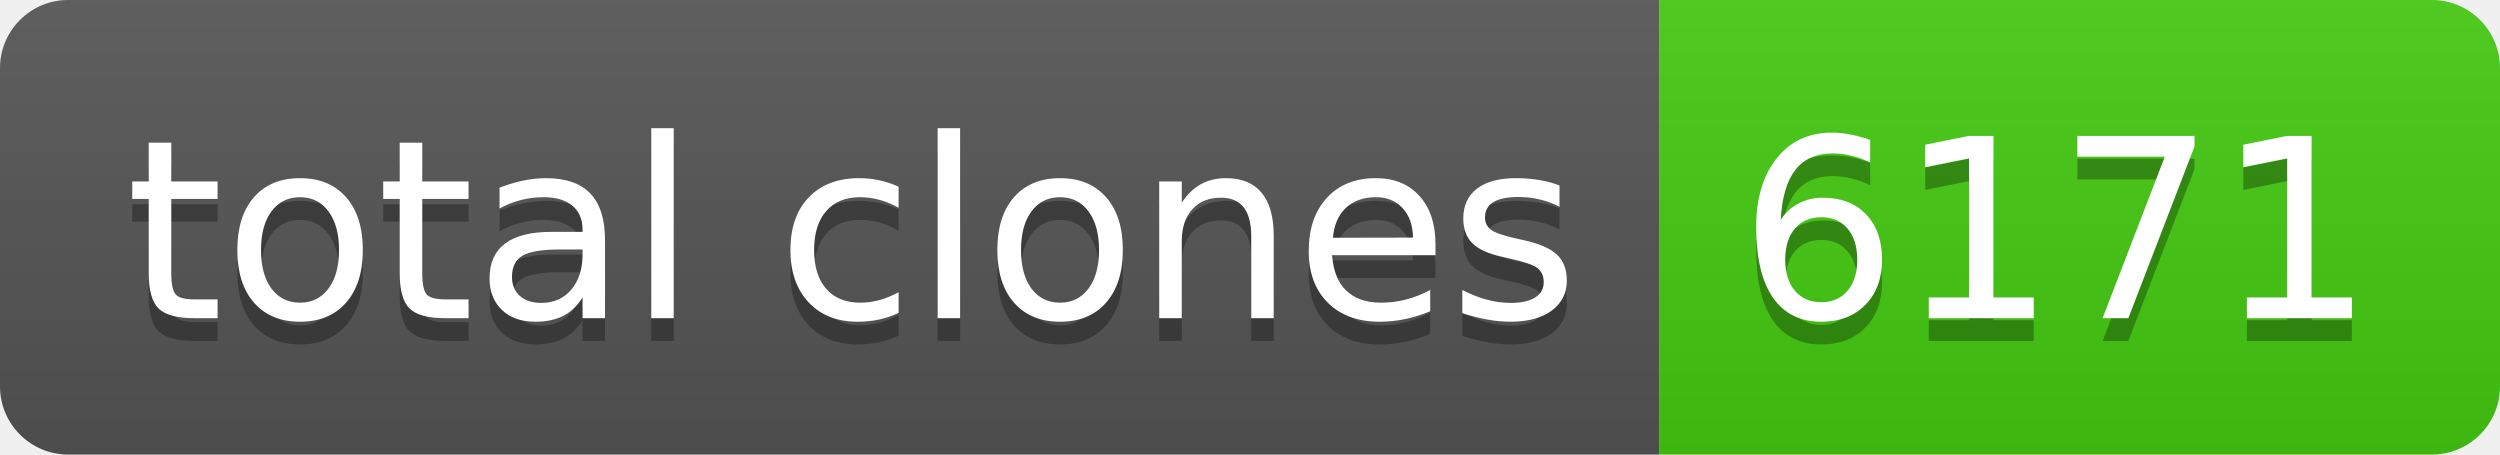
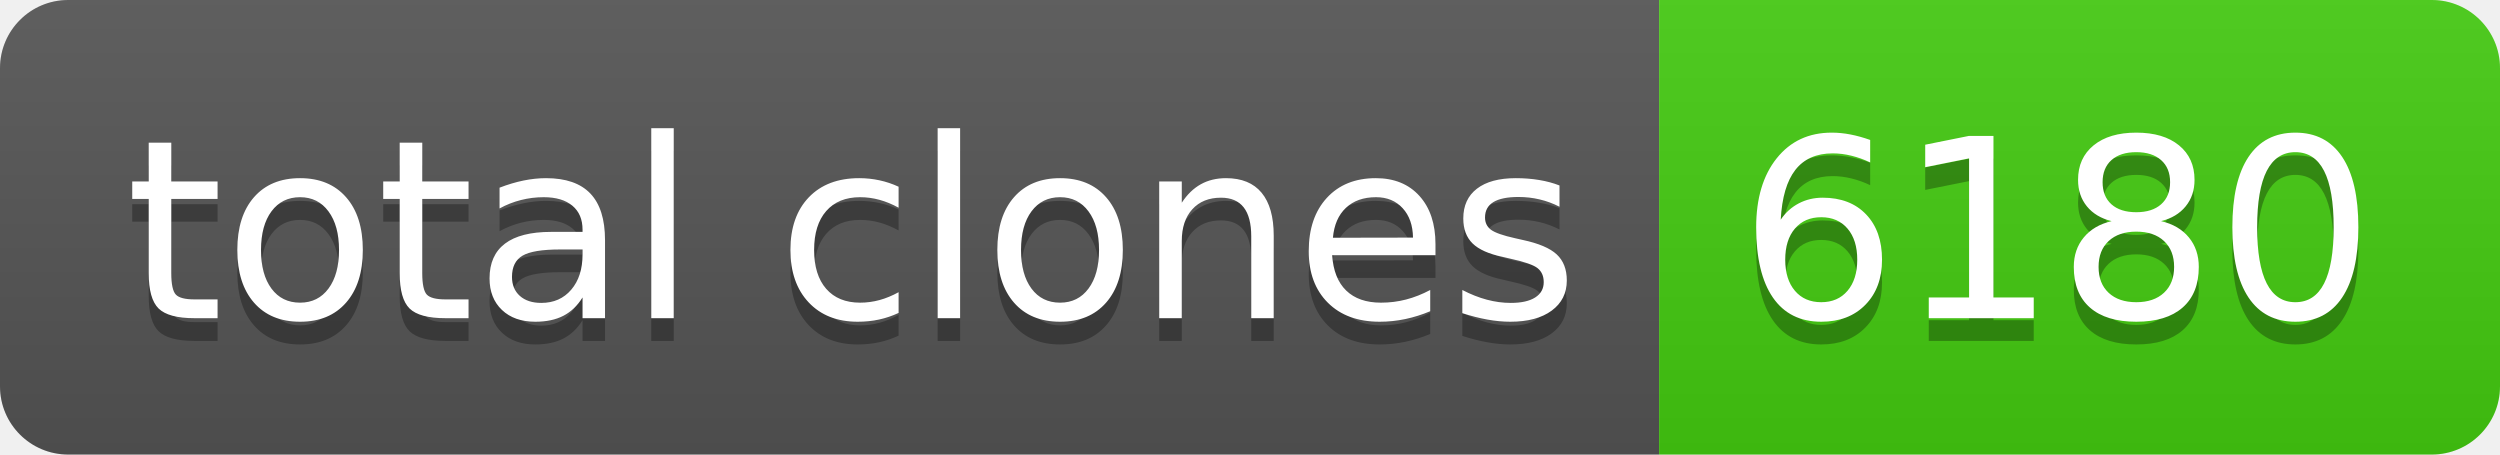
- <svg xmlns="http://www.w3.org/2000/svg" width="110" height="20" role="img" aria-label="total clones: 6171">
+ <svg xmlns="http://www.w3.org/2000/svg" width="110" height="20" role="img" aria-label="total clones: 6180">
  <linearGradient id="s" x2="0" y2="100%">
    <stop offset="0" stop-color="#bbb" stop-opacity=".1" />
    <stop offset="1" stop-opacity=".1" />
  </linearGradient>
  <clipPath id="r">
    <rect width="110" height="20" rx="3" fill="#fff" />
  </clipPath>
  <g clip-path="url(#r)">
    <rect width="73" height="20" fill="#555" />
    <rect x="73" width="37" height="20" fill="#4c1" />
    <rect width="110" height="20" fill="url(#s)" />
  </g>
  <g fill="#fff" text-anchor="middle" font-family="Verdana,Geneva,DejaVu Sans,sans-serif" text-rendering="geometricPrecision" font-size="110">
    <text aria-hidden="true" x="375" y="150" fill="#010101" fill-opacity=".3" transform="scale(.1)" textLength="630">total clones</text>
    <text x="375" y="140" transform="scale(.1)" fill="#fff" textLength="630">total clones</text>
-     <text aria-hidden="true" x="905" y="150" fill="#010101" fill-opacity=".3" transform="scale(.1)" textLength="270">6171</text>
-     <text x="905" y="140" transform="scale(.1)" fill="#fff" textLength="270">6171</text>
+     <text aria-hidden="true" x="905" y="150" fill="#010101" fill-opacity=".3" transform="scale(.1)" textLength="270">6180</text>
+     <text x="905" y="140" transform="scale(.1)" fill="#fff" textLength="270">6180</text>
  </g>
</svg>
